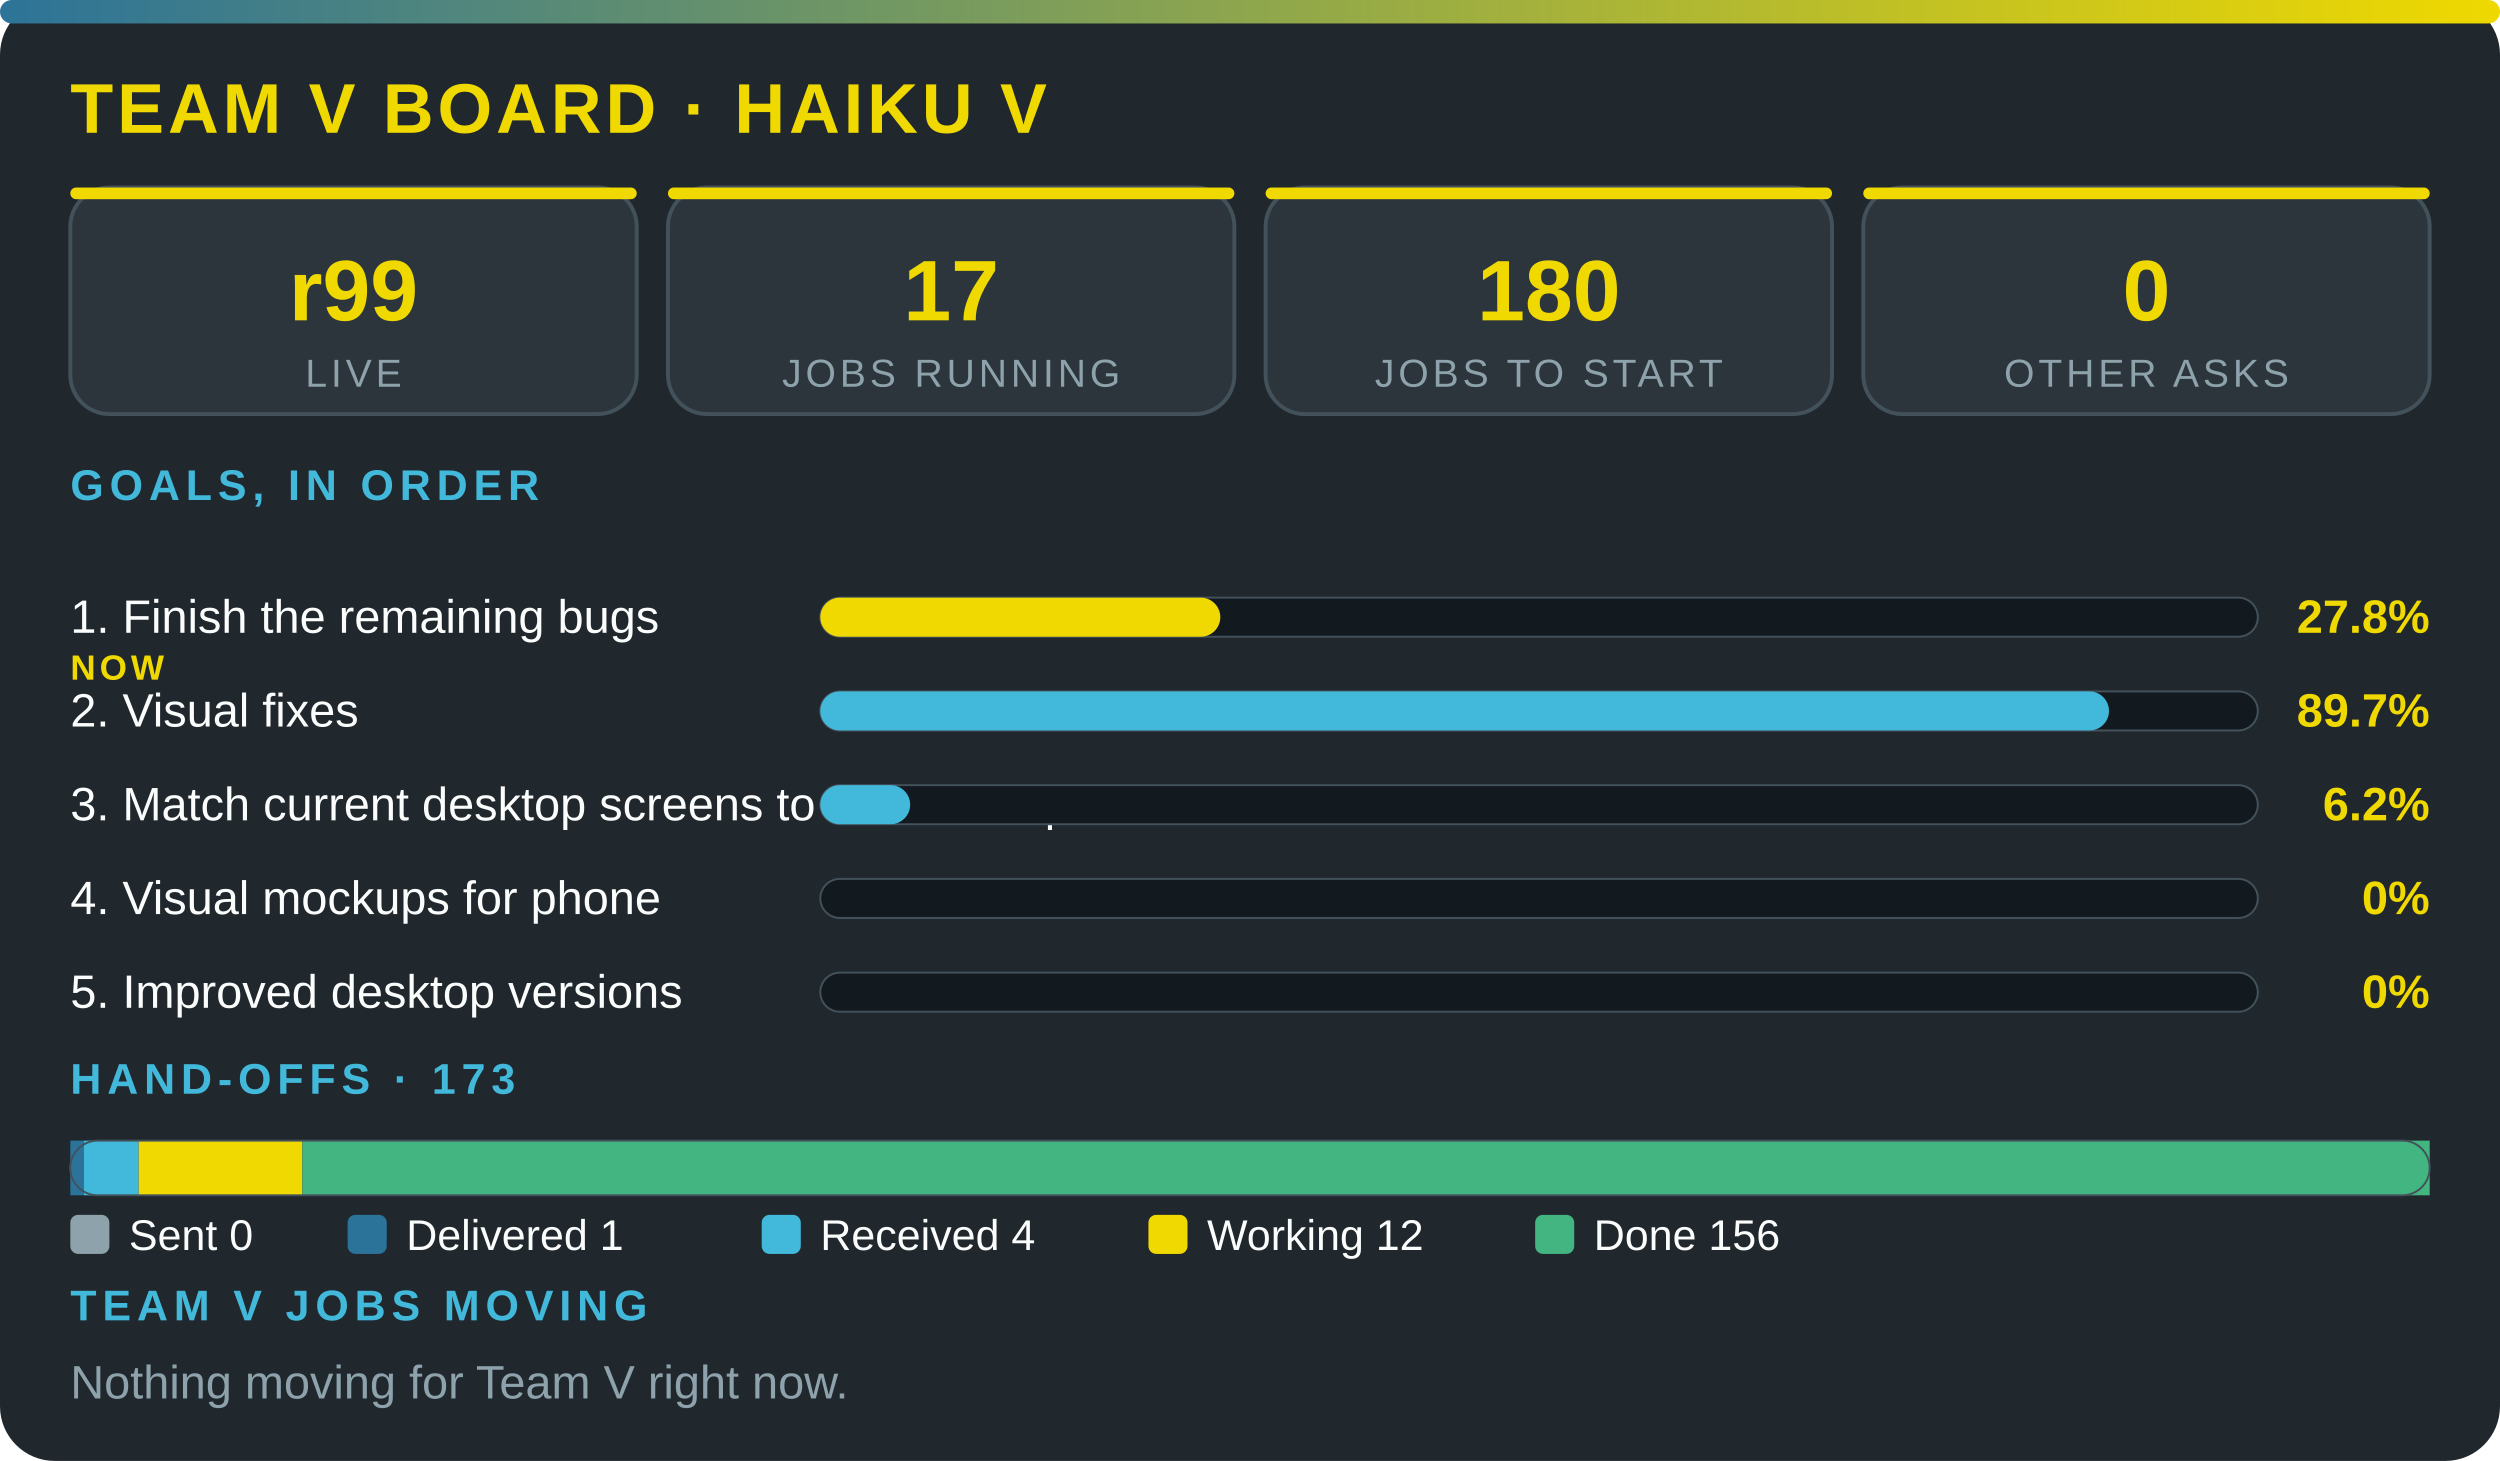
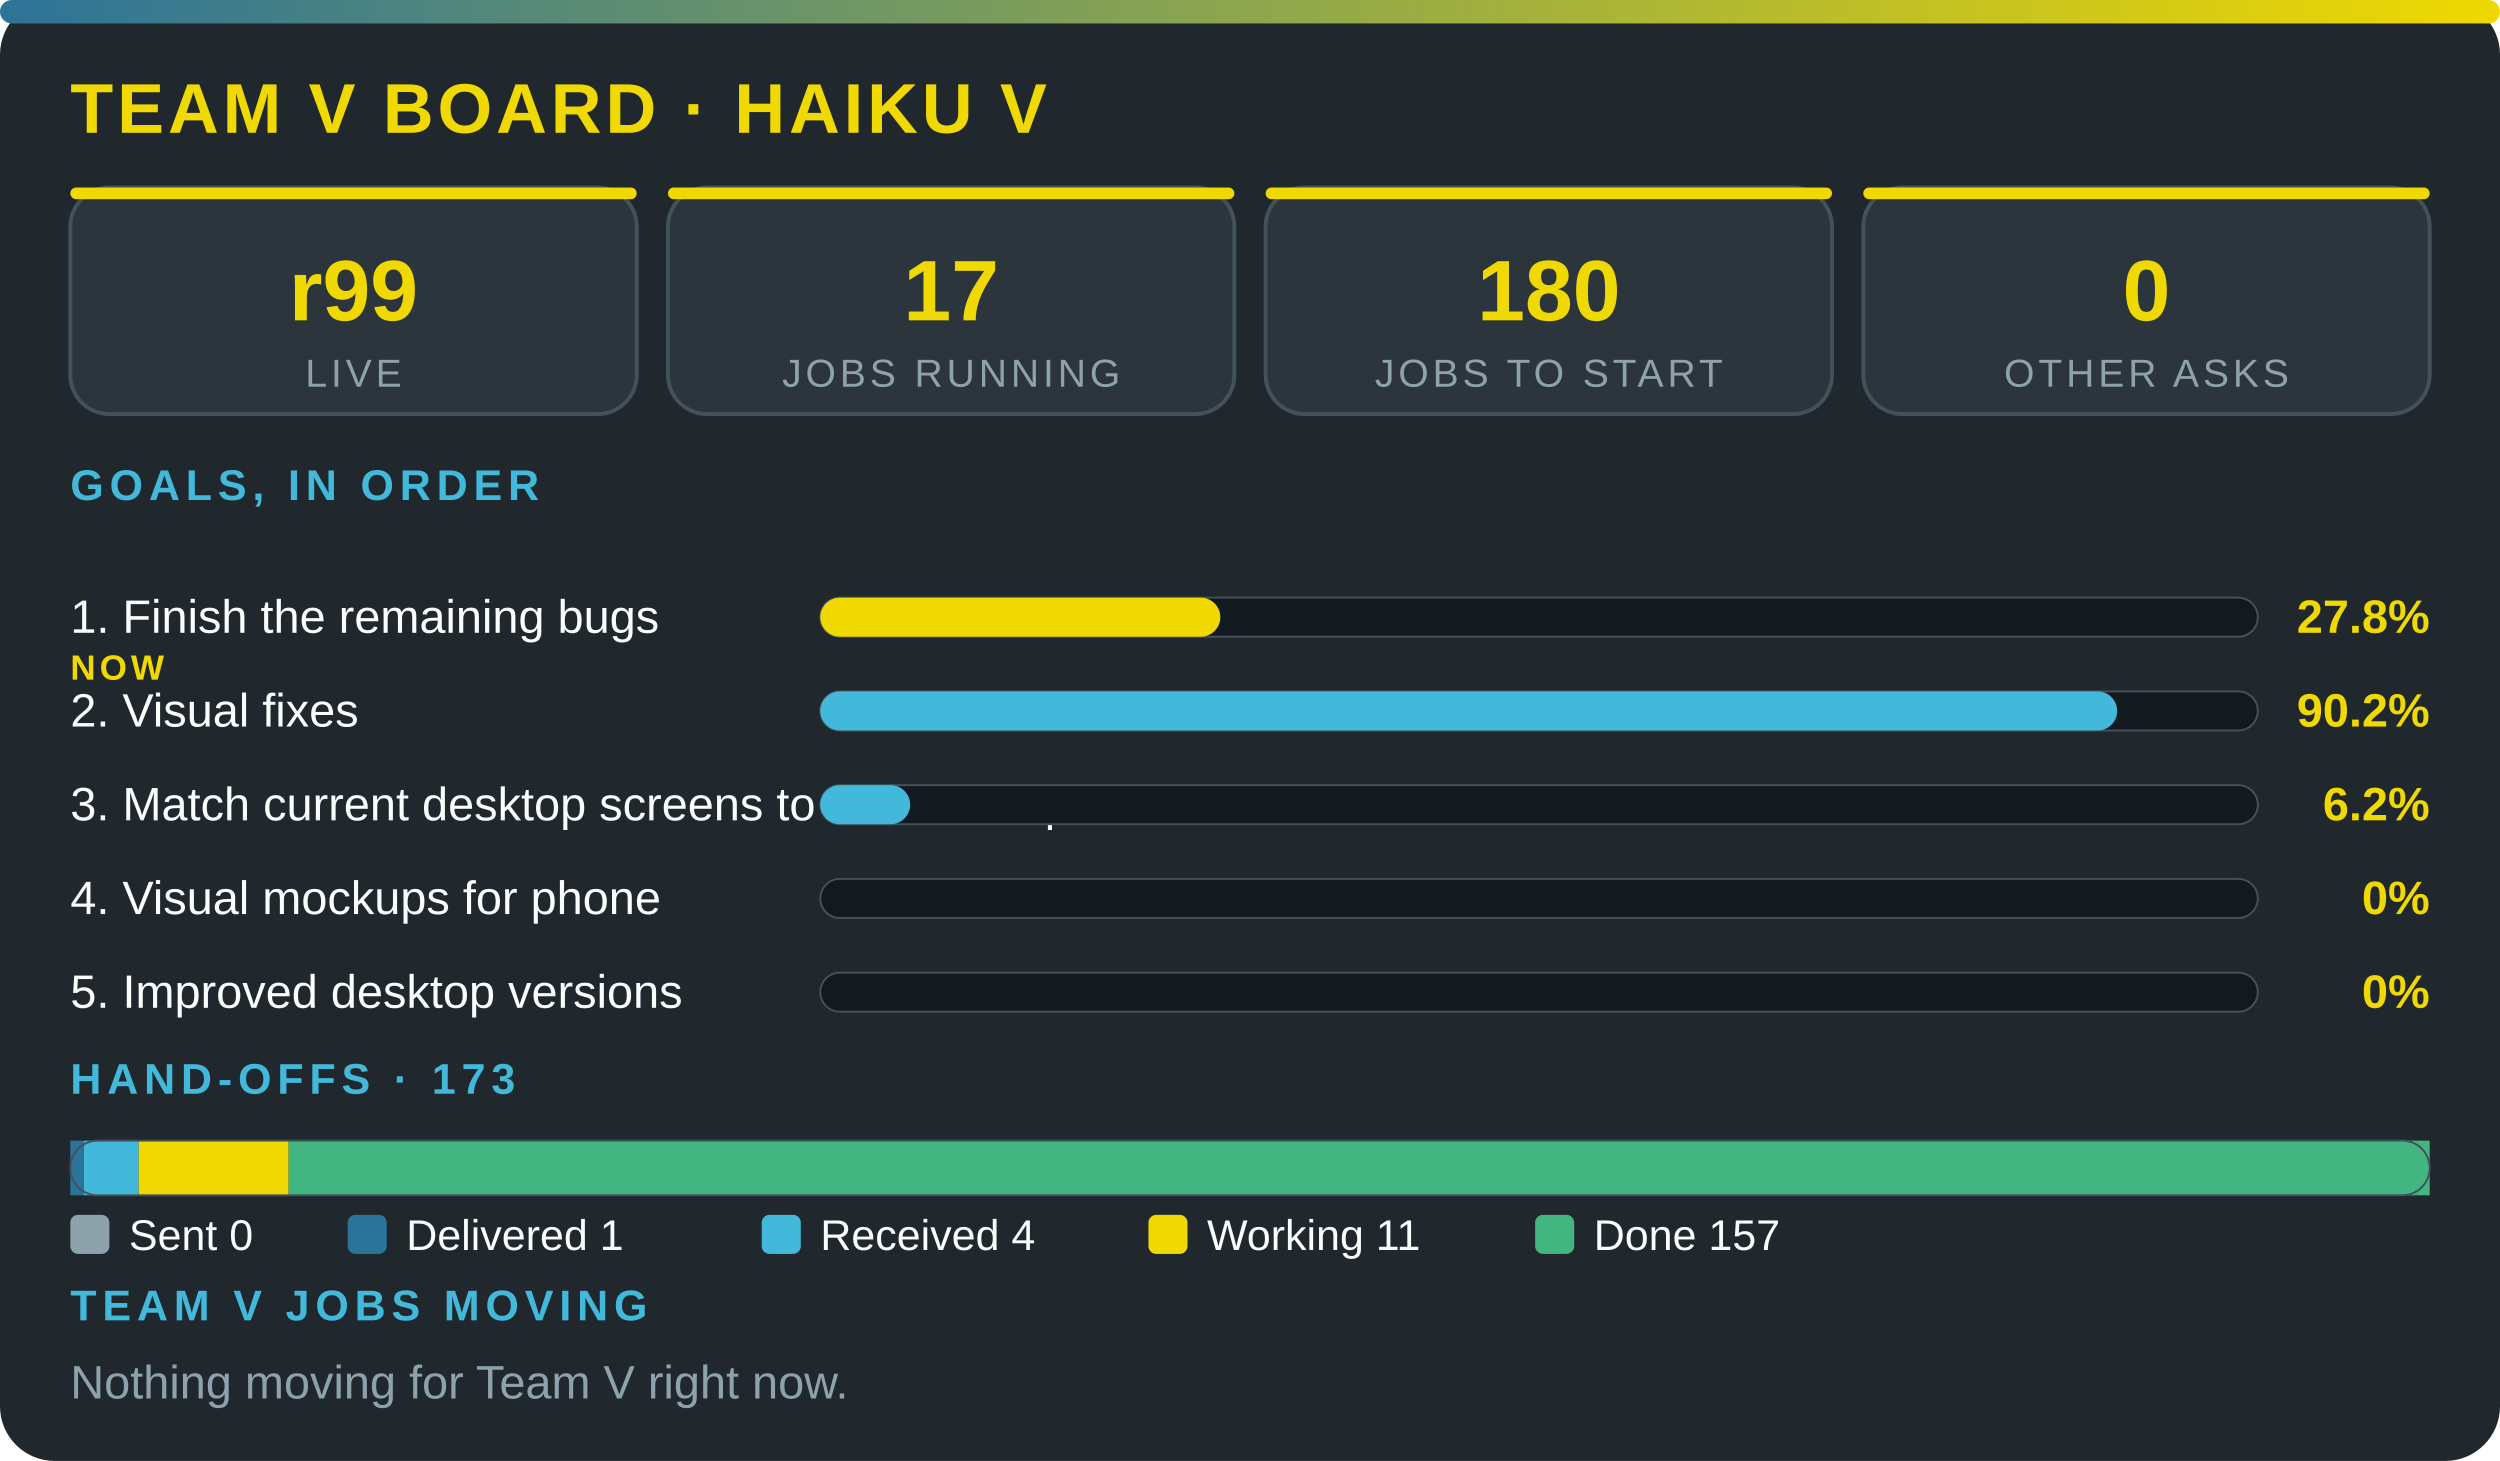
<svg xmlns="http://www.w3.org/2000/svg" viewBox="0 0 640 374" width="100%" role="img" aria-label="Team V board · Haiku V" font-family="'Segoe UI',system-ui,Arial,sans-serif">
  <defs>
    <linearGradient id="g">
      <stop offset="0" stop-color="#2c7399" />
      <stop offset="1" stop-color="#f0d900" />
    </linearGradient>
  </defs>
  <rect width="640" height="374" rx="14" fill="#20272d" />
  <rect width="640" height="6" rx="3" fill="url(#g)" />
  <text x="18" y="34" font-size="18" font-weight="800" fill="#f0d900" letter-spacing="1">TEAM V BOARD · HAIKU V</text>
  <rect x="18" y="48" width="145" height="58" rx="10" fill="#2c353c" stroke="#43515b" />
  <rect x="18" y="48" width="145" height="3" rx="1.5" fill="#f0d900" />
  <text x="90.5" y="82" font-size="22" font-weight="800" fill="#f0d900" text-anchor="middle">r99</text>
  <text x="90.5" y="99" font-size="10" fill="#8ea2ac" letter-spacing="1" text-anchor="middle">LIVE</text>
  <rect x="171" y="48" width="145" height="58" rx="10" fill="#2c353c" stroke="#43515b" />
  <rect x="171" y="48" width="145" height="3" rx="1.5" fill="#f0d900" />
  <text x="243.5" y="82" font-size="22" font-weight="800" fill="#f0d900" text-anchor="middle">17</text>
  <text x="243.5" y="99" font-size="10" fill="#8ea2ac" letter-spacing="1" text-anchor="middle">JOBS RUNNING</text>
  <rect x="324" y="48" width="145" height="58" rx="10" fill="#2c353c" stroke="#43515b" />
  <rect x="324" y="48" width="145" height="3" rx="1.5" fill="#f0d900" />
  <text x="396.5" y="82" font-size="22" font-weight="800" fill="#f0d900" text-anchor="middle">180</text>
  <text x="396.5" y="99" font-size="10" fill="#8ea2ac" letter-spacing="1" text-anchor="middle">JOBS TO START</text>
  <rect x="477" y="48" width="145" height="58" rx="10" fill="#2c353c" stroke="#43515b" />
  <rect x="477" y="48" width="145" height="3" rx="1.5" fill="#f0d900" />
  <text x="549.5" y="82" font-size="22" font-weight="800" fill="#f0d900" text-anchor="middle">0</text>
  <text x="549.5" y="99" font-size="10" fill="#8ea2ac" letter-spacing="1" text-anchor="middle">OTHER ASKS</text>
  <text x="18" y="128" font-size="11" font-weight="700" fill="#42b9da" letter-spacing="1.5">GOALS, IN ORDER</text>
  <text x="18" y="162" font-size="12" fill="#fbfcfc">1. Finish the remaining bugs</text>
  <text x="18" y="174" font-size="9" font-weight="800" letter-spacing="1" fill="#f0d900">NOW</text>
  <rect x="210" y="153" width="368" height="10" rx="5" fill="#12191f" stroke="#43515b" stroke-width=".5" />
  <rect x="210" y="153" width="102.4" height="10" rx="5" fill="#f0d900" />
  <text x="622" y="162" font-size="12" font-weight="800" fill="#f0d900" text-anchor="end">27.8%</text>
  <text x="18" y="186" font-size="12" fill="#fbfcfc">2. Visual fixes</text>
  <rect x="210" y="177" width="368" height="10" rx="5" fill="#12191f" stroke="#43515b" stroke-width=".5" />
-   <rect x="210" y="177" width="329.9" height="10" rx="5" fill="#42b9da" />
-   <text x="622" y="186" font-size="12" font-weight="800" fill="#f0d900" text-anchor="end">89.7%</text>
+   <rect x="210" y="177" width="332" height="10" rx="5" fill="#42b9da" />
+   <text x="622" y="186" font-size="12" font-weight="800" fill="#f0d900" text-anchor="end">90.2%</text>
  <text x="18" y="210" font-size="12" fill="#fbfcfc">3. Match current desktop screens to the mockup</text>
  <rect x="210" y="201" width="368" height="10" rx="5" fill="#12191f" stroke="#43515b" stroke-width=".5" />
  <rect x="210" y="201" width="23" height="10" rx="5" fill="#42b9da" />
  <text x="622" y="210" font-size="12" font-weight="800" fill="#f0d900" text-anchor="end">6.2%</text>
  <text x="18" y="234" font-size="12" fill="#fbfcfc">4. Visual mockups for phone</text>
  <rect x="210" y="225" width="368" height="10" rx="5" fill="#12191f" stroke="#43515b" stroke-width=".5" />
  <text x="622" y="234" font-size="12" font-weight="800" fill="#f0d900" text-anchor="end">0%</text>
  <text x="18" y="258" font-size="12" fill="#fbfcfc">5. Improved desktop versions</text>
  <rect x="210" y="249" width="368" height="10" rx="5" fill="#12191f" stroke="#43515b" stroke-width=".5" />
  <text x="622" y="258" font-size="12" font-weight="800" fill="#f0d900" text-anchor="end">0%</text>
  <text x="18" y="280" font-size="11" font-weight="700" fill="#42b9da" letter-spacing="1.5">HAND-OFFS · 173</text>
  <rect x="18" y="292" width="3.5" height="14" fill="#2c7399" />
  <rect x="21.5" y="292" width="14" height="14" fill="#42b9da" />
-   <rect x="35.5" y="292" width="41.9" height="14" fill="#f0d900" />
-   <rect x="77.4" y="292" width="544.6" height="14" fill="#43b581" />
+   <rect x="35.5" y="292" width="38.4" height="14" fill="#f0d900" />
+   <rect x="73.9" y="292" width="548.1" height="14" fill="#43b581" />
  <rect x="18" y="292" width="604" height="14" rx="7" fill="none" stroke="#43515b" stroke-width=".5" />
  <rect x="18" y="311" width="10" height="10" rx="2" fill="#8ea2ac" />
  <text x="33" y="320" font-size="11" fill="#fbfcfc">Sent 0</text>
  <rect x="89" y="311" width="10" height="10" rx="2" fill="#2c7399" />
  <text x="104" y="320" font-size="11" fill="#fbfcfc">Delivered 1</text>
  <rect x="195" y="311" width="10" height="10" rx="2" fill="#42b9da" />
  <text x="210" y="320" font-size="11" fill="#fbfcfc">Received 4</text>
  <rect x="294" y="311" width="10" height="10" rx="2" fill="#f0d900" />
-   <text x="309" y="320" font-size="11" fill="#fbfcfc">Working 12</text>
+   <text x="309" y="320" font-size="11" fill="#fbfcfc">Working 11</text>
  <rect x="393" y="311" width="10" height="10" rx="2" fill="#43b581" />
-   <text x="408" y="320" font-size="11" fill="#fbfcfc">Done 156</text>
+   <text x="408" y="320" font-size="11" fill="#fbfcfc">Done 157</text>
  <text x="18" y="338" font-size="11" font-weight="700" fill="#42b9da" letter-spacing="1.5">TEAM V JOBS MOVING</text>
  <text x="18" y="358" font-size="12" fill="#8ea2ac">Nothing moving for Team V right now.</text>
</svg>
